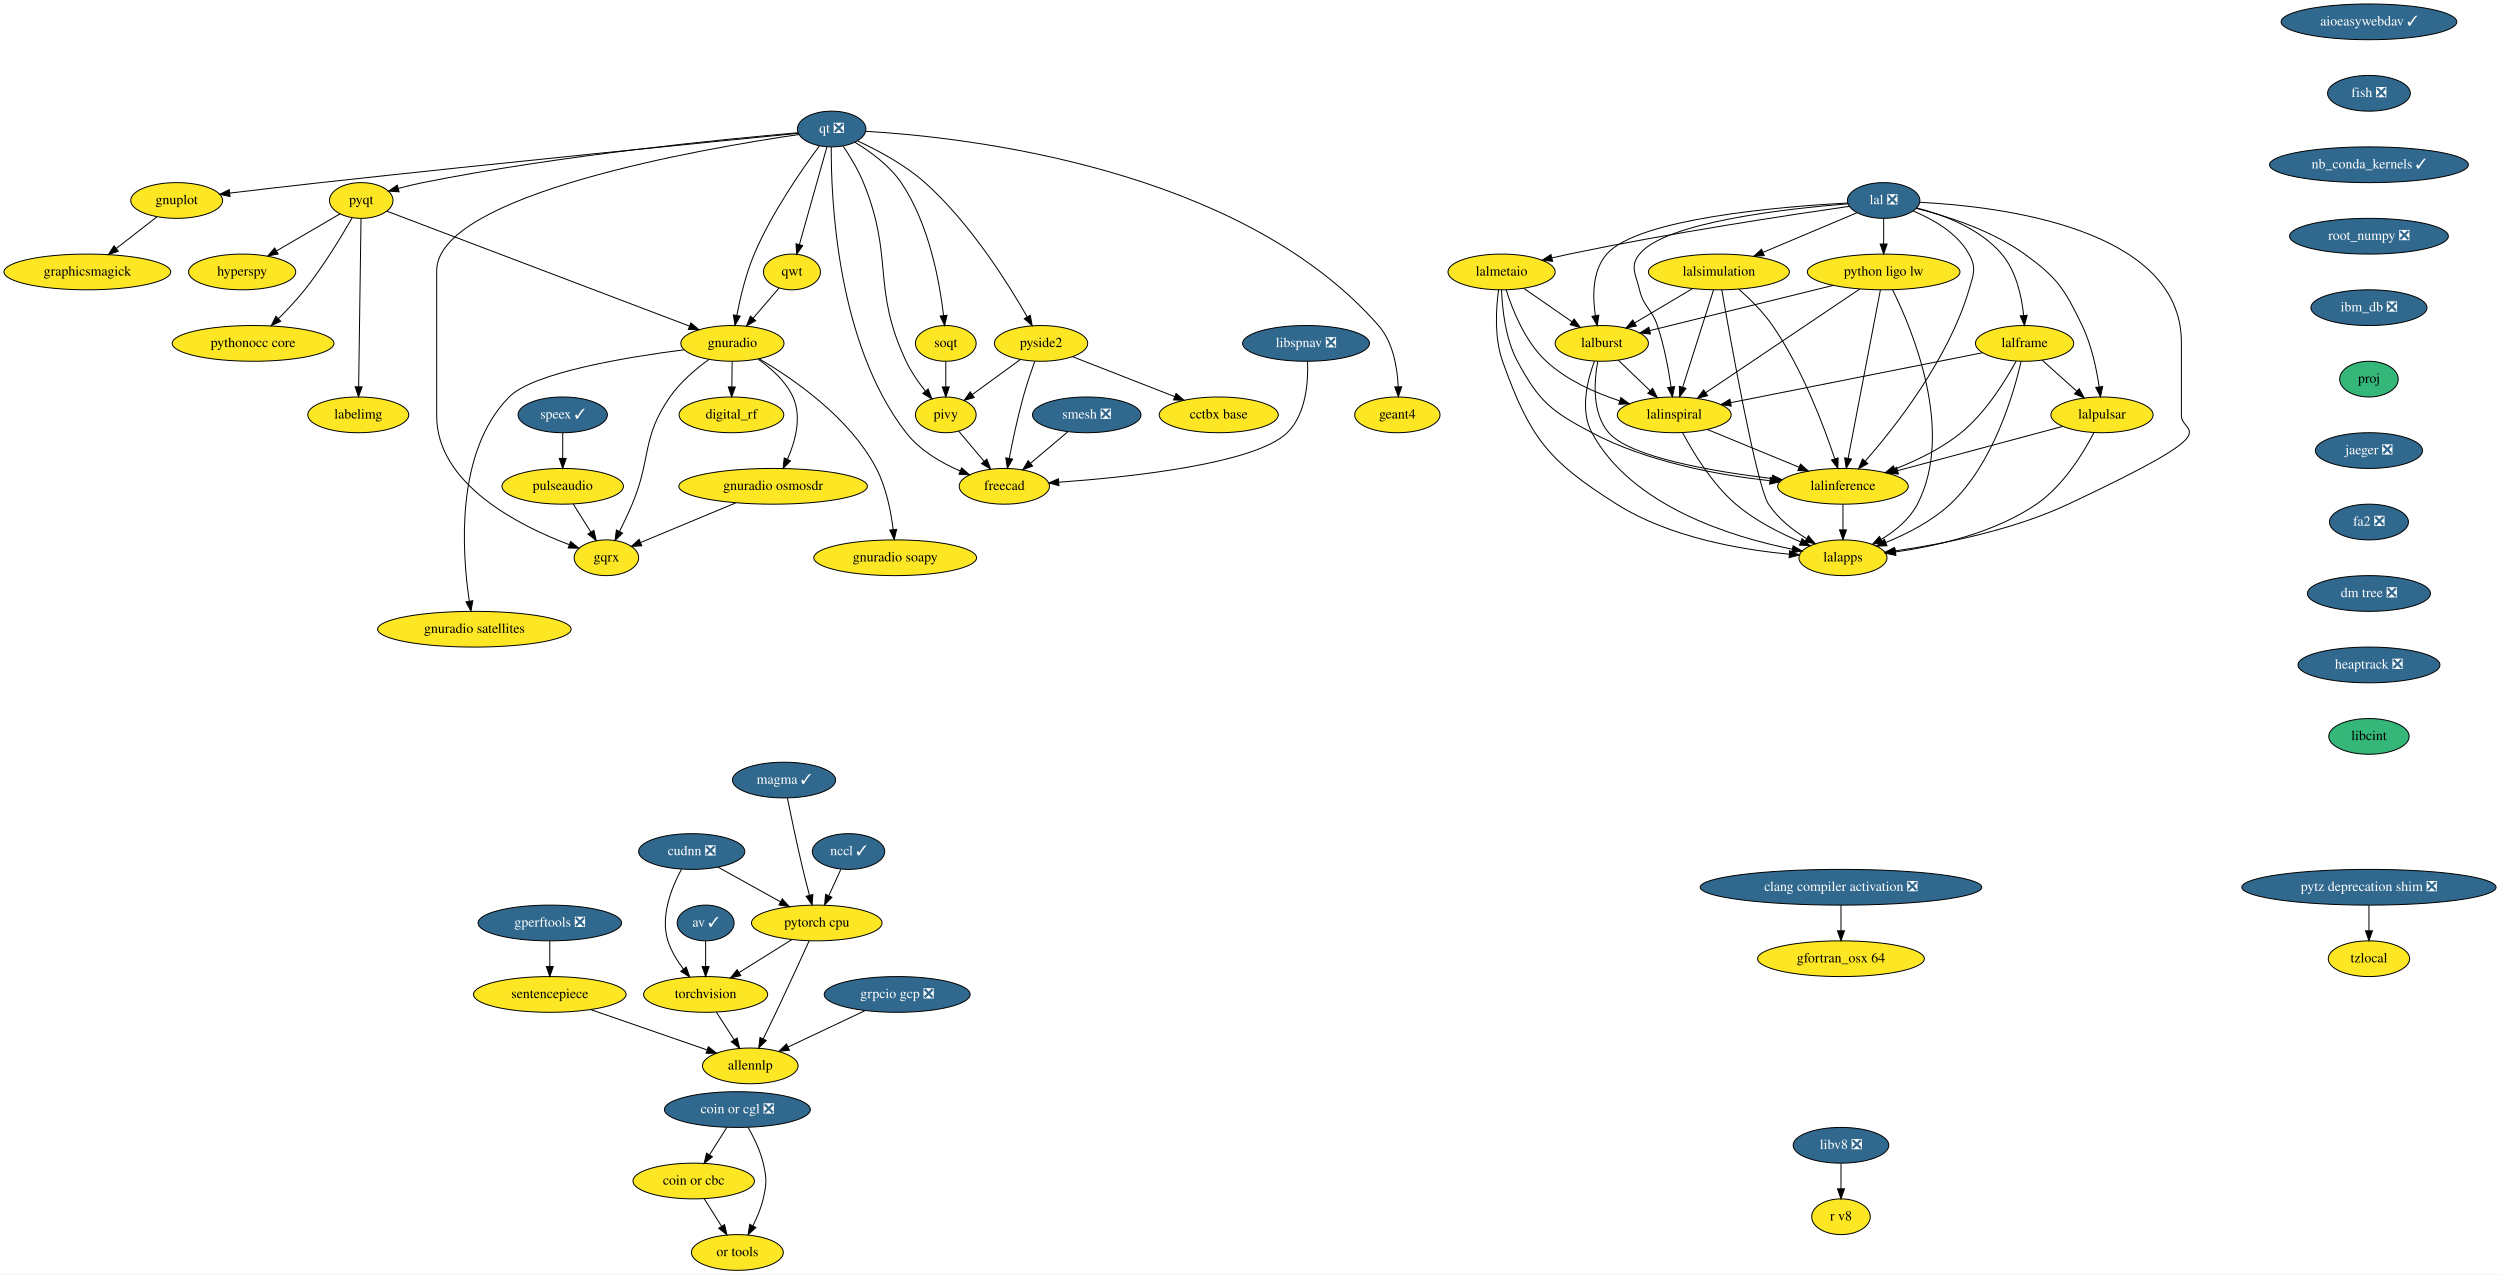
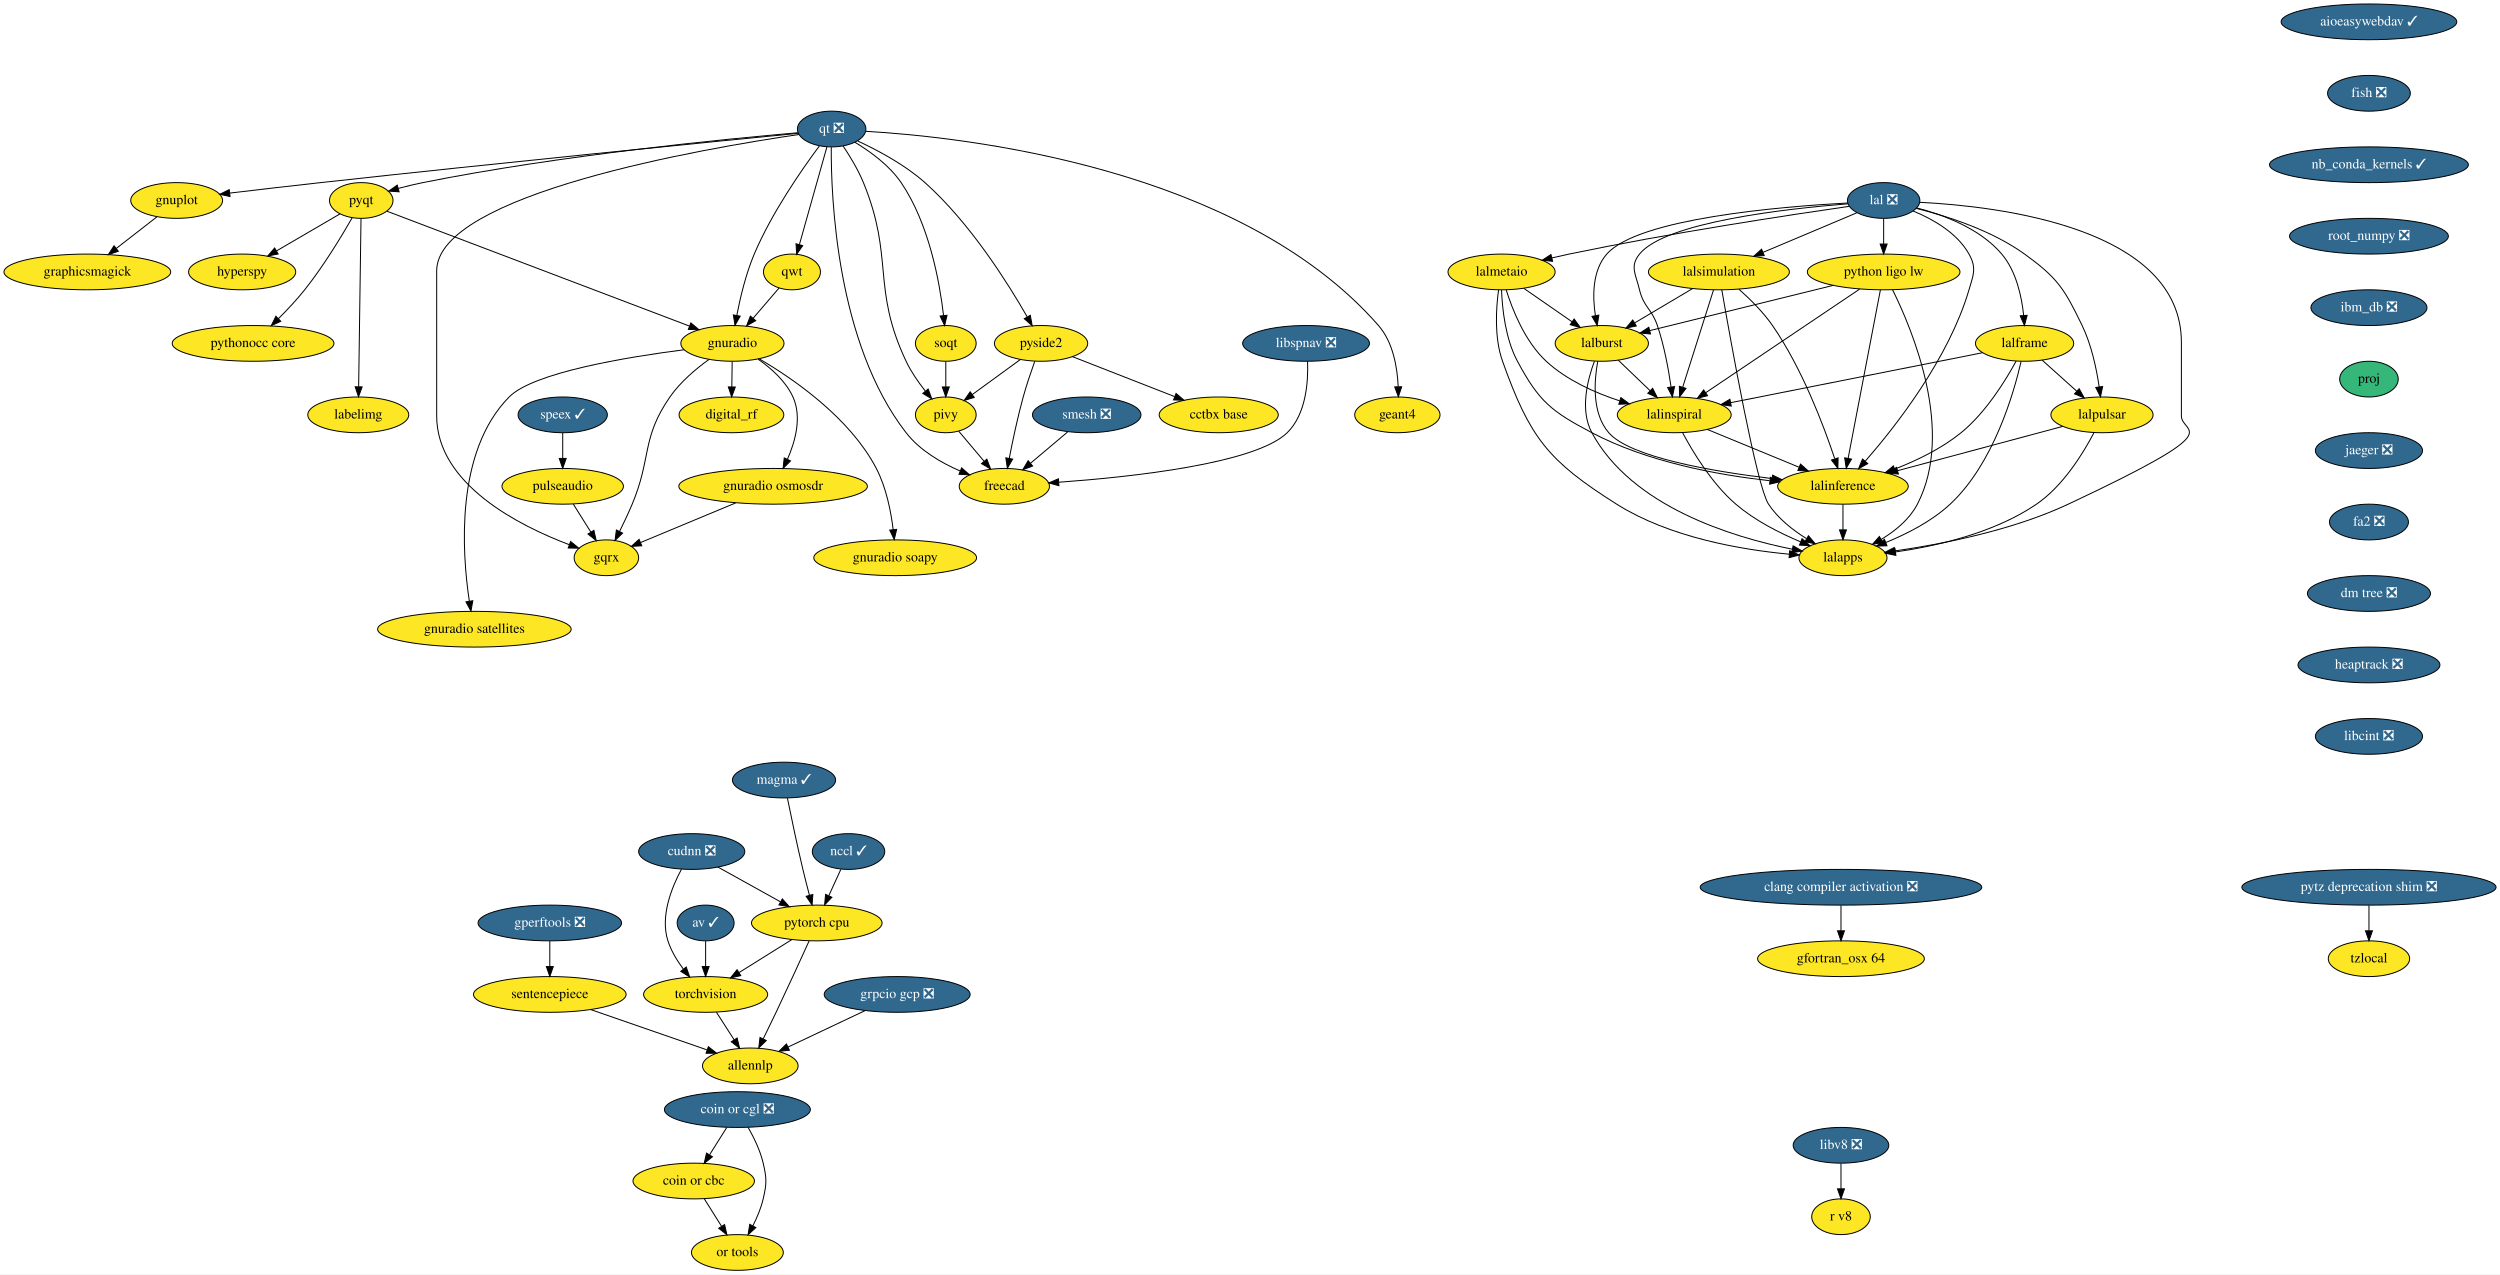
<svg xmlns="http://www.w3.org/2000/svg" xmlns:xlink="http://www.w3.org/1999/xlink" width="2519pt" height="1284pt" viewBox="0.00 0.00 2519.04 1284.00">
  <g id="graph0" class="graph" transform="scale(1 1) rotate(0) translate(4 1280)">
    <polygon fill="white" stroke="transparent" points="-4,4 -4,-1280 2515.04,-1280 2515.04,4 -4,4" />
    <g id="node1" class="node">
      <g id="a_node1">
        <a xlink:href="https://github.com/conda-forge/aioeasywebdav-feedstock/pull/10" xlink:title="aioeasywebdav ✓">
          <ellipse fill="#31688e" stroke="black" cx="2383" cy="-1258" rx="88.5" ry="18" />
          <text text-anchor="middle" x="2383" y="-1254.3" font-family="Times,serif" font-size="14.00" fill="white">aioeasywebdav ✓</text>
        </a>
      </g>
    </g>
    <g id="node2" class="node">
      <g id="a_node2">
        <a xlink:href="https://github.com/conda-forge/fish-feedstock/pull/29" xlink:title="fish ❎">
          <ellipse fill="#31688e" stroke="black" cx="2383" cy="-1186" rx="41.69" ry="18" />
          <text text-anchor="middle" x="2383" y="-1182.3" font-family="Times,serif" font-size="14.00" fill="white">fish ❎</text>
        </a>
      </g>
    </g>
    <g id="node6" class="node">
      <g id="a_node6">
        <a xlink:href="https://github.com/conda-forge/nb_conda_kernels-feedstock/pull/45" xlink:title="nb_conda_kernels ✓">
          <ellipse fill="#31688e" stroke="black" cx="2383" cy="-1114" rx="100.18" ry="18" />
          <text text-anchor="middle" x="2383" y="-1110.3" font-family="Times,serif" font-size="14.00" fill="white">nb_conda_kernels ✓</text>
        </a>
      </g>
    </g>
    <g id="node3" class="node">
      <g id="a_node3">
        <a xlink:href="https://github.com/conda-forge/av-feedstock/pull/41" xlink:title="av ✓">
          <ellipse fill="#31688e" stroke="black" cx="707" cy="-350" rx="28.7" ry="18" />
          <text text-anchor="middle" x="707" y="-346.3" font-family="Times,serif" font-size="14.00" fill="white">av ✓</text>
        </a>
      </g>
    </g>
    <g id="node4" class="node">
      <g id="a_node4">
        <a xlink:href="https://github.com/conda-forge/torchvision-feedstock" xlink:title="torchvision">
          <ellipse fill="#fde725" stroke="black" cx="707" cy="-278" rx="62.5" ry="18" />
          <text text-anchor="middle" x="707" y="-274.3" font-family="Times,serif" font-size="14.00">torchvision</text>
        </a>
      </g>
    </g>
    <g id="edge2" class="edge">
      <path fill="none" stroke="black" d="M707,-331.7C707,-323.98 707,-314.71 707,-306.11" />
      <polygon fill="black" stroke="black" points="710.5,-306.1 707,-296.1 703.5,-306.1 710.5,-306.1" />
    </g>
    <g id="node5" class="node">
      <g id="a_node5">
        <a xlink:href="https://github.com/conda-forge/allennlp-feedstock" xlink:title="allennlp">
          <ellipse fill="#fde725" stroke="black" cx="752" cy="-206" rx="48.19" ry="18" />
          <text text-anchor="middle" x="752" y="-202.3" font-family="Times,serif" font-size="14.00">allennlp</text>
        </a>
      </g>
    </g>
    <g id="edge3" class="edge">
      <path fill="none" stroke="black" d="M717.89,-260.05C723.25,-251.71 729.83,-241.49 735.77,-232.25" />
      <polygon fill="black" stroke="black" points="738.74,-234.09 741.21,-223.79 732.86,-230.31 738.74,-234.09" />
    </g>
    <g id="node10" class="node">
      <g id="a_node10">
        <a xlink:href="https://github.com/conda-forge/root_numpy-feedstock/pull/29" xlink:title="root_numpy ❎">
          <ellipse fill="#31688e" stroke="black" cx="2383" cy="-1042" rx="80" ry="18" />
          <text text-anchor="middle" x="2383" y="-1038.3" font-family="Times,serif" font-size="14.00" fill="white">root_numpy ❎</text>
        </a>
      </g>
    </g>
    <g id="node7" class="node">
      <g id="a_node7">
        <a xlink:href="https://github.com/conda-forge/gnuplot-feedstock" xlink:title="gnuplot">
          <ellipse fill="#fde725" stroke="black" cx="174" cy="-1078" rx="46.29" ry="18" />
          <text text-anchor="middle" x="174" y="-1074.3" font-family="Times,serif" font-size="14.00">gnuplot</text>
        </a>
      </g>
    </g>
    <g id="node8" class="node">
      <g id="a_node8">
        <a xlink:href="https://github.com/conda-forge/graphicsmagick-feedstock" xlink:title="graphicsmagick">
          <ellipse fill="#fde725" stroke="black" cx="84" cy="-1006" rx="84" ry="18" />
          <text text-anchor="middle" x="84" y="-1002.3" font-family="Times,serif" font-size="14.00">graphicsmagick</text>
        </a>
      </g>
    </g>
    <g id="edge5" class="edge">
      <path fill="none" stroke="black" d="M154.03,-1061.46C142.02,-1052.13 126.52,-1040.07 113.16,-1029.68" />
      <polygon fill="black" stroke="black" points="115.21,-1026.84 105.17,-1023.47 110.92,-1032.37 115.21,-1026.84" />
    </g>
    <g id="node9" class="node">
      <g id="a_node9">
        <a xlink:href="https://github.com/conda-forge/hyperspy-feedstock" xlink:title="hyperspy">
          <ellipse fill="#fde725" stroke="black" cx="240" cy="-1006" rx="54" ry="18" />
          <text text-anchor="middle" x="240" y="-1002.3" font-family="Times,serif" font-size="14.00">hyperspy</text>
        </a>
      </g>
    </g>
    <g id="node44" class="node">
      <g id="a_node44">
        <a xlink:href="https://github.com/conda-forge/ibm_db-feedstock/pull/33" xlink:title="ibm_db ❎">
          <ellipse fill="#31688e" stroke="black" cx="2383" cy="-970" rx="58.5" ry="18" />
          <text text-anchor="middle" x="2383" y="-966.3" font-family="Times,serif" font-size="14.00" fill="white">ibm_db ❎</text>
        </a>
      </g>
    </g>
    <g id="node11" class="node">
      <g id="a_node11">
        <a xlink:href="https://github.com/conda-forge/pyqt-feedstock" xlink:title="pyqt">
          <ellipse fill="#fde725" stroke="black" cx="360" cy="-1078" rx="32" ry="18" />
          <text text-anchor="middle" x="360" y="-1074.3" font-family="Times,serif" font-size="14.00">pyqt</text>
        </a>
      </g>
    </g>
    <g id="edge7" class="edge">
      <path fill="none" stroke="black" d="M338.55,-1064.49C320.81,-1054.14 295.29,-1039.25 274.66,-1027.22" />
      <polygon fill="black" stroke="black" points="276.26,-1024.1 265.86,-1022.09 272.73,-1030.15 276.26,-1024.1" />
    </g>
    <g id="node12" class="node">
      <g id="a_node12">
        <a xlink:href="https://github.com/conda-forge/gnuradio-feedstock" xlink:title="gnuradio">
          <ellipse fill="#fde725" stroke="black" cx="734" cy="-934" rx="52" ry="18" />
          <text text-anchor="middle" x="734" y="-930.3" font-family="Times,serif" font-size="14.00">gnuradio</text>
        </a>
      </g>
    </g>
    <g id="edge8" class="edge">
      <path fill="none" stroke="black" d="M385.71,-1067.24C448.85,-1043.26 612.14,-981.27 690.62,-951.47" />
      <polygon fill="black" stroke="black" points="692.11,-954.65 700.22,-947.83 689.62,-948.1 692.11,-954.65" />
    </g>
    <g id="node13" class="node">
      <g id="a_node13">
        <a xlink:href="https://github.com/conda-forge/pythonocc-core-feedstock" xlink:title="pythonocc core">
          <ellipse fill="#fde725" stroke="black" cx="251" cy="-934" rx="81.49" ry="18" />
          <text text-anchor="middle" x="251" y="-930.3" font-family="Times,serif" font-size="14.00">pythonocc core</text>
        </a>
      </g>
    </g>
    <g id="edge9" class="edge">
      <path fill="none" stroke="black" d="M350.86,-1060.57C340.31,-1042.17 321.98,-1011.82 303,-988 294.97,-977.92 285.28,-967.63 276.45,-958.83" />
      <polygon fill="black" stroke="black" points="278.88,-956.31 269.29,-951.82 273.99,-961.32 278.88,-956.31" />
    </g>
    <g id="node14" class="node">
      <g id="a_node14">
        <a xlink:href="https://github.com/conda-forge/labelimg-feedstock" xlink:title="labelimg">
          <ellipse fill="#fde725" stroke="black" cx="357" cy="-862" rx="50.89" ry="18" />
          <text text-anchor="middle" x="357" y="-858.3" font-family="Times,serif" font-size="14.00">labelimg</text>
        </a>
      </g>
    </g>
    <g id="edge10" class="edge">
      <path fill="none" stroke="black" d="M359.76,-1059.85C359.24,-1022.83 358.01,-935.18 357.38,-890.39" />
      <polygon fill="black" stroke="black" points="360.88,-890.18 357.24,-880.23 353.88,-890.28 360.88,-890.18" />
    </g>
    <g id="node15" class="node">
      <g id="a_node15">
        <a xlink:href="https://github.com/conda-forge/gqrx-feedstock" xlink:title="gqrx">
          <ellipse fill="#fde725" stroke="black" cx="607" cy="-718" rx="32.5" ry="18" />
          <text text-anchor="middle" x="607" y="-714.3" font-family="Times,serif" font-size="14.00">gqrx</text>
        </a>
      </g>
    </g>
    <g id="edge11" class="edge">
      <path fill="none" stroke="black" d="M710.3,-917.79C697.15,-908.3 681.4,-895.05 671,-880 642.06,-838.14 652.68,-818.92 633,-772 629.2,-762.94 624.6,-753.22 620.33,-744.62" />
      <polygon fill="black" stroke="black" points="623.34,-742.83 615.71,-735.48 617.09,-745.98 623.34,-742.83" />
    </g>
    <g id="node16" class="node">
      <g id="a_node16">
        <a xlink:href="https://github.com/conda-forge/digital_rf-feedstock" xlink:title="digital_rf">
          <ellipse fill="#fde725" stroke="black" cx="733" cy="-862" rx="52.79" ry="18" />
          <text text-anchor="middle" x="733" y="-858.3" font-family="Times,serif" font-size="14.00">digital_rf</text>
        </a>
      </g>
    </g>
    <g id="edge12" class="edge">
      <path fill="none" stroke="black" d="M733.75,-915.7C733.64,-907.98 733.51,-898.71 733.39,-890.11" />
      <polygon fill="black" stroke="black" points="736.89,-890.05 733.24,-880.1 729.89,-890.15 736.89,-890.05" />
    </g>
    <g id="node17" class="node">
      <g id="a_node17">
        <a xlink:href="https://github.com/conda-forge/gnuradio-osmosdr-feedstock" xlink:title="gnuradio osmosdr">
          <ellipse fill="#fde725" stroke="black" cx="775" cy="-790" rx="95" ry="18" />
          <text text-anchor="middle" x="775" y="-786.3" font-family="Times,serif" font-size="14.00">gnuradio osmosdr</text>
        </a>
      </g>
    </g>
    <g id="edge13" class="edge">
      <path fill="none" stroke="black" d="M759.86,-918.1C773.01,-908.97 787.73,-895.96 795,-880 804.13,-859.97 797.45,-835.45 789.43,-817.22" />
      <polygon fill="black" stroke="black" points="792.53,-815.58 785.07,-808.07 786.21,-818.6 792.53,-815.58" />
    </g>
    <g id="node18" class="node">
      <g id="a_node18">
        <a xlink:href="https://github.com/conda-forge/gnuradio-soapy-feedstock" xlink:title="gnuradio soapy">
          <ellipse fill="#fde725" stroke="black" cx="898" cy="-718" rx="82" ry="18" />
          <text text-anchor="middle" x="898" y="-714.3" font-family="Times,serif" font-size="14.00">gnuradio soapy</text>
        </a>
      </g>
    </g>
    <g id="edge14" class="edge">
      <path fill="none" stroke="black" d="M760.88,-918.53C794.91,-898.61 852.3,-859.3 879,-808 889,-788.79 893.74,-764.63 895.98,-746.33" />
      <polygon fill="black" stroke="black" points="899.47,-746.63 897.04,-736.32 892.51,-745.89 899.47,-746.63" />
    </g>
    <g id="node19" class="node">
      <g id="a_node19">
        <a xlink:href="https://github.com/conda-forge/gnuradio-satellites-feedstock" xlink:title="gnuradio satellites">
          <ellipse fill="#fde725" stroke="black" cx="474" cy="-646" rx="97.5" ry="18" />
          <text text-anchor="middle" x="474" y="-642.3" font-family="Times,serif" font-size="14.00">gnuradio satellites</text>
        </a>
      </g>
    </g>
    <g id="edge15" class="edge">
      <path fill="none" stroke="black" d="M685.31,-927.59C626.75,-920.09 533.28,-904.59 509,-880 454.36,-824.66 461.57,-723.01 468.9,-674.35" />
      <polygon fill="black" stroke="black" points="472.39,-674.7 470.54,-664.27 465.49,-673.58 472.39,-674.7" />
    </g>
    <g id="edge83" class="edge">
      <path fill="none" stroke="black" d="M737.3,-773.29C708.57,-761.32 669.33,-744.97 641.44,-733.35" />
      <polygon fill="black" stroke="black" points="642.66,-730.07 632.08,-729.45 639.96,-736.53 642.66,-730.07" />
    </g>
    <g id="node20" class="node">
      <g id="a_node20">
        <a xlink:href="https://github.com/conda-forge/qt-feedstock/pull/184" xlink:title="qt ❎">
          <ellipse fill="#31688e" stroke="black" cx="834" cy="-1150" rx="34.5" ry="18" />
          <text text-anchor="middle" x="834" y="-1146.3" font-family="Times,serif" font-size="14.00" fill="white">qt ❎</text>
        </a>
      </g>
    </g>
    <g id="edge16" class="edge">
      <path fill="none" stroke="black" d="M800.24,-1145.69C717.93,-1137.59 500.36,-1115.96 319,-1096 288.73,-1092.67 254.93,-1088.72 227.59,-1085.47" />
      <polygon fill="black" stroke="black" points="227.79,-1081.97 217.44,-1084.26 226.96,-1088.92 227.79,-1081.97" />
    </g>
    <g id="edge17" class="edge">
      <path fill="none" stroke="black" d="M800.09,-1146.25C729.33,-1140.17 560.95,-1123.84 422,-1096 414,-1094.4 405.51,-1092.32 397.46,-1090.18" />
      <polygon fill="black" stroke="black" points="398.15,-1086.74 387.58,-1087.45 396.29,-1093.48 398.15,-1086.74" />
    </g>
    <g id="edge18" class="edge">
      <path fill="none" stroke="black" d="M821.63,-1132.94C804.52,-1109.99 773.74,-1065.94 756,-1024 747.55,-1004.03 741.86,-980.1 738.39,-962.09" />
      <polygon fill="black" stroke="black" points="741.83,-961.45 736.6,-952.24 734.95,-962.71 741.83,-961.45" />
    </g>
    <g id="edge25" class="edge">
      <path fill="none" stroke="black" d="M801.09,-1144.5C705.74,-1130.57 436,-1084.31 436,-1007 436,-1007 436,-1007 436,-861 436,-792.08 519.22,-750.21 569.55,-731.19" />
      <polygon fill="black" stroke="black" points="570.95,-734.41 579.15,-727.69 568.55,-727.83 570.95,-734.41" />
    </g>
    <g id="node21" class="node">
      <g id="a_node21">
        <a xlink:href="https://github.com/conda-forge/qwt-feedstock" xlink:title="qwt">
          <ellipse fill="#fde725" stroke="black" cx="794" cy="-1006" rx="28.7" ry="18" />
          <text text-anchor="middle" x="794" y="-1002.3" font-family="Times,serif" font-size="14.00">qwt</text>
        </a>
      </g>
    </g>
    <g id="edge19" class="edge">
      <path fill="none" stroke="black" d="M829.25,-1132.15C822.4,-1107.81 809.65,-1062.57 801.51,-1033.67" />
      <polygon fill="black" stroke="black" points="804.82,-1032.5 798.74,-1023.82 798.08,-1034.4 804.82,-1032.5" />
    </g>
    <g id="node22" class="node">
      <g id="a_node22">
        <a xlink:href="https://github.com/conda-forge/pivy-feedstock" xlink:title="pivy">
          <ellipse fill="#fde725" stroke="black" cx="949" cy="-862" rx="30.59" ry="18" />
          <text text-anchor="middle" x="949" y="-858.3" font-family="Times,serif" font-size="14.00">pivy</text>
        </a>
      </g>
    </g>
    <g id="edge20" class="edge">
      <path fill="none" stroke="black" d="M845.46,-1132.98C852.28,-1122.81 860.62,-1109.13 866,-1096 897.18,-1019.89 873.93,-990.4 909,-916 913.99,-905.41 921.32,-894.88 928.34,-886.03" />
      <polygon fill="black" stroke="black" points="931.21,-888.05 934.89,-878.12 925.82,-883.59 931.21,-888.05" />
    </g>
    <g id="node23" class="node">
      <g id="a_node23">
        <a xlink:href="https://github.com/conda-forge/pyside2-feedstock" xlink:title="pyside2">
          <ellipse fill="#fde725" stroke="black" cx="1045" cy="-934" rx="47" ry="18" />
          <text text-anchor="middle" x="1045" y="-930.3" font-family="Times,serif" font-size="14.00">pyside2</text>
        </a>
      </g>
    </g>
    <g id="edge21" class="edge">
      <path fill="none" stroke="black" d="M860.25,-1137.94C880.26,-1128.68 907.72,-1114.07 928,-1096 973.27,-1055.66 1011.46,-994.96 1031,-960.78" />
      <polygon fill="black" stroke="black" points="1034.15,-962.31 1036.01,-951.88 1028.05,-958.88 1034.15,-962.31" />
    </g>
    <g id="node24" class="node">
      <g id="a_node24">
        <a xlink:href="https://github.com/conda-forge/soqt-feedstock" xlink:title="soqt">
          <ellipse fill="#fde725" stroke="black" cx="949" cy="-934" rx="30.59" ry="18" />
          <text text-anchor="middle" x="949" y="-930.3" font-family="Times,serif" font-size="14.00">soqt</text>
        </a>
      </g>
    </g>
    <g id="edge22" class="edge">
      <path fill="none" stroke="black" d="M857.36,-1136.68C872.75,-1127.43 892.16,-1113.39 904,-1096 932.15,-1054.65 942.79,-996 946.74,-962.09" />
      <polygon fill="black" stroke="black" points="950.24,-962.32 947.8,-952 943.28,-961.58 950.24,-962.32" />
    </g>
    <g id="node25" class="node">
      <g id="a_node25">
        <a xlink:href="https://github.com/conda-forge/freecad-feedstock" xlink:title="freecad">
          <ellipse fill="#fde725" stroke="black" cx="1008" cy="-790" rx="45.5" ry="18" />
          <text text-anchor="middle" x="1008" y="-786.3" font-family="Times,serif" font-size="14.00">freecad</text>
        </a>
      </g>
    </g>
    <g id="edge23" class="edge">
      <path fill="none" stroke="black" d="M833.59,-1131.76C833.29,-1081.74 838.77,-934.45 909,-844 922.77,-826.27 944.18,-813.76 963.58,-805.37" />
      <polygon fill="black" stroke="black" points="964.95,-808.59 972.89,-801.58 962.31,-802.11 964.95,-808.59" />
    </g>
    <g id="node26" class="node">
      <g id="a_node26">
        <a xlink:href="https://github.com/conda-forge/geant4-feedstock" xlink:title="geant4">
          <ellipse fill="#fde725" stroke="black" cx="1404" cy="-862" rx="43" ry="18" />
          <text text-anchor="middle" x="1404" y="-858.3" font-family="Times,serif" font-size="14.00">geant4</text>
        </a>
      </g>
    </g>
    <g id="edge24" class="edge">
      <path fill="none" stroke="black" d="M868.41,-1147.7C965.74,-1142.05 1245.01,-1111.97 1385,-952 1399.75,-935.15 1403.99,-909.67 1404.84,-890.29" />
      <polygon fill="black" stroke="black" points="1408.34,-890.3 1405,-880.24 1401.34,-890.18 1408.34,-890.3" />
    </g>
    <g id="edge26" class="edge">
      <path fill="none" stroke="black" d="M780.98,-989.81C773.37,-980.93 763.57,-969.5 754.9,-959.39" />
      <polygon fill="black" stroke="black" points="757.42,-956.94 748.25,-951.63 752.1,-961.5 757.42,-956.94" />
    </g>
    <g id="edge27" class="edge">
      <path fill="none" stroke="black" d="M962.09,-845.46C969.59,-836.57 979.17,-825.21 987.63,-815.16" />
      <polygon fill="black" stroke="black" points="990.35,-817.37 994.12,-807.47 985,-812.86 990.35,-817.37" />
    </g>
    <g id="edge28" class="edge">
      <path fill="none" stroke="black" d="M1024.17,-917.81C1009.93,-907.43 990.94,-893.58 975.61,-882.4" />
      <polygon fill="black" stroke="black" points="977.66,-879.57 967.52,-876.5 973.54,-885.22 977.66,-879.57" />
    </g>
    <g id="edge29" class="edge">
      <path fill="none" stroke="black" d="M1038.65,-915.97C1034.95,-905.66 1030.36,-892.18 1027,-880 1021.37,-859.57 1016.42,-836.11 1012.99,-818.4" />
      <polygon fill="black" stroke="black" points="1016.36,-817.38 1011.05,-808.21 1009.48,-818.68 1016.36,-817.38" />
    </g>
    <g id="node27" class="node">
      <g id="a_node27">
        <a xlink:href="https://github.com/conda-forge/cctbx-base-feedstock" xlink:title="cctbx base">
          <ellipse fill="#fde725" stroke="black" cx="1224" cy="-862" rx="60" ry="18" />
          <text text-anchor="middle" x="1224" y="-858.3" font-family="Times,serif" font-size="14.00">cctbx base</text>
        </a>
      </g>
    </g>
    <g id="edge30" class="edge">
      <path fill="none" stroke="black" d="M1076.59,-920.65C1105.15,-909.48 1147.5,-892.92 1179.49,-880.41" />
      <polygon fill="black" stroke="black" points="1181.02,-883.57 1189.05,-876.67 1178.47,-877.05 1181.02,-883.57" />
    </g>
    <g id="edge31" class="edge">
      <path fill="none" stroke="black" d="M949,-915.7C949,-907.98 949,-898.71 949,-890.11" />
      <polygon fill="black" stroke="black" points="952.5,-890.1 949,-880.1 945.5,-890.1 952.5,-890.1" />
    </g>
    <g id="node28" class="node">
      <g id="a_node28">
        <a xlink:href="https://github.com/conda-forge/speex-feedstock/pull/9" xlink:title="speex ✓">
          <ellipse fill="#31688e" stroke="black" cx="563" cy="-862" rx="45" ry="18" />
          <text text-anchor="middle" x="563" y="-858.3" font-family="Times,serif" font-size="14.00" fill="white">speex ✓</text>
        </a>
      </g>
    </g>
    <g id="node29" class="node">
      <g id="a_node29">
        <a xlink:href="https://github.com/conda-forge/pulseaudio-feedstock" xlink:title="pulseaudio">
          <ellipse fill="#fde725" stroke="black" cx="563" cy="-790" rx="61.19" ry="18" />
          <text text-anchor="middle" x="563" y="-786.3" font-family="Times,serif" font-size="14.00">pulseaudio</text>
        </a>
      </g>
    </g>
    <g id="edge32" class="edge">
      <path fill="none" stroke="black" d="M563,-843.7C563,-835.98 563,-826.71 563,-818.11" />
      <polygon fill="black" stroke="black" points="566.5,-818.1 563,-808.1 559.5,-818.1 566.5,-818.1" />
    </g>
    <g id="edge33" class="edge">
      <path fill="none" stroke="black" d="M573.65,-772.05C578.97,-763.59 585.51,-753.19 591.38,-743.84" />
      <polygon fill="black" stroke="black" points="594.39,-745.64 596.75,-735.31 588.46,-741.91 594.39,-745.64" />
    </g>
    <g id="node30" class="node">
      <g id="a_node30">
        <a xlink:href="https://github.com/conda-forge/tzlocal-feedstock" xlink:title="tzlocal">
          <ellipse fill="#fde725" stroke="black" cx="2383" cy="-314" rx="41" ry="18" />
          <text text-anchor="middle" x="2383" y="-310.3" font-family="Times,serif" font-size="14.00">tzlocal</text>
        </a>
      </g>
    </g>
    <g id="node31" class="node">
      <g id="a_node31">
        <a xlink:href="https://github.com/conda-forge/smesh-feedstock/pull/48" xlink:title="smesh ❎">
          <ellipse fill="#31688e" stroke="black" cx="1091" cy="-862" rx="54.69" ry="18" />
          <text text-anchor="middle" x="1091" y="-858.3" font-family="Times,serif" font-size="14.00" fill="white">smesh ❎</text>
        </a>
      </g>
    </g>
    <g id="edge34" class="edge">
      <path fill="none" stroke="black" d="M1071.75,-844.76C1060.59,-835.36 1046.39,-823.38 1034.22,-813.12" />
      <polygon fill="black" stroke="black" points="1036.48,-810.44 1026.58,-806.67 1031.96,-815.79 1036.48,-810.44" />
    </g>
    <g id="node32" class="node">
      <g id="a_node32">
        <a xlink:href="https://github.com/conda-forge/gperftools-feedstock/pull/11" xlink:title="gperftools ❎">
          <ellipse fill="#31688e" stroke="black" cx="550" cy="-350" rx="72.29" ry="18" />
          <text text-anchor="middle" x="550" y="-346.3" font-family="Times,serif" font-size="14.00" fill="white">gperftools ❎</text>
        </a>
      </g>
    </g>
    <g id="node33" class="node">
      <g id="a_node33">
        <a xlink:href="https://github.com/conda-forge/sentencepiece-feedstock" xlink:title="sentencepiece">
          <ellipse fill="#fde725" stroke="black" cx="550" cy="-278" rx="76.89" ry="18" />
          <text text-anchor="middle" x="550" y="-274.3" font-family="Times,serif" font-size="14.00">sentencepiece</text>
        </a>
      </g>
    </g>
    <g id="edge35" class="edge">
      <path fill="none" stroke="black" d="M550,-331.7C550,-323.98 550,-314.71 550,-306.11" />
      <polygon fill="black" stroke="black" points="553.5,-306.1 550,-296.1 546.5,-306.1 553.5,-306.1" />
    </g>
    <g id="edge36" class="edge">
      <path fill="none" stroke="black" d="M591.37,-262.67C625.4,-250.87 673.52,-234.2 708.21,-222.18" />
      <polygon fill="black" stroke="black" points="709.76,-225.34 718.06,-218.76 707.46,-218.73 709.76,-225.34" />
    </g>
    <g id="node34" class="node">
      <g id="a_node34">
        <a xlink:href="https://github.com/conda-forge/lal-feedstock/pull/67" xlink:title="lal ❎">
          <ellipse fill="#31688e" stroke="black" cx="1894" cy="-1078" rx="36.5" ry="18" />
          <text text-anchor="middle" x="1894" y="-1074.3" font-family="Times,serif" font-size="14.00" fill="white">lal ❎</text>
        </a>
      </g>
    </g>
    <g id="node35" class="node">
      <g id="a_node35">
        <a xlink:href="https://github.com/conda-forge/lalframe-feedstock" xlink:title="lalframe">
          <ellipse fill="#fde725" stroke="black" cx="2036" cy="-934" rx="49.5" ry="18" />
          <text text-anchor="middle" x="2036" y="-930.3" font-family="Times,serif" font-size="14.00">lalframe</text>
        </a>
      </g>
    </g>
    <g id="edge37" class="edge">
      <path fill="none" stroke="black" d="M1927.31,-1070.51C1954.24,-1063.55 1991.16,-1049.81 2013,-1024 2027.61,-1006.73 2033.1,-981.3 2035.08,-962.04" />
      <polygon fill="black" stroke="black" points="2038.57,-962.31 2035.86,-952.06 2031.59,-961.76 2038.57,-962.31" />
    </g>
    <g id="node36" class="node">
      <g id="a_node36">
        <a xlink:href="https://github.com/conda-forge/lalmetaio-feedstock" xlink:title="lalmetaio">
          <ellipse fill="#fde725" stroke="black" cx="1509" cy="-1006" rx="54" ry="18" />
          <text text-anchor="middle" x="1509" y="-1002.3" font-family="Times,serif" font-size="14.00">lalmetaio</text>
        </a>
      </g>
    </g>
    <g id="edge38" class="edge">
      <path fill="none" stroke="black" d="M1859.12,-1072.09C1800.56,-1063.65 1678.88,-1045.22 1577,-1024 1571.35,-1022.82 1565.46,-1021.5 1559.62,-1020.12" />
      <polygon fill="black" stroke="black" points="1560.41,-1016.72 1549.87,-1017.78 1558.77,-1023.52 1560.41,-1016.72" />
    </g>
    <g id="node37" class="node">
      <g id="a_node37">
        <a xlink:href="https://github.com/conda-forge/lalsimulation-feedstock" xlink:title="lalsimulation">
          <ellipse fill="#fde725" stroke="black" cx="1728" cy="-1006" rx="71" ry="18" />
          <text text-anchor="middle" x="1728" y="-1002.3" font-family="Times,serif" font-size="14.00">lalsimulation</text>
        </a>
      </g>
    </g>
    <g id="edge39" class="edge">
      <path fill="none" stroke="black" d="M1866.96,-1065.6C1841.43,-1054.83 1802.67,-1038.49 1772.57,-1025.79" />
      <polygon fill="black" stroke="black" points="1773.7,-1022.47 1763.13,-1021.81 1770.98,-1028.92 1773.7,-1022.47" />
    </g>
    <g id="node38" class="node">
      <g id="a_node38">
        <a xlink:href="https://github.com/conda-forge/python-ligo-lw-feedstock" xlink:title="python ligo lw">
          <ellipse fill="#fde725" stroke="black" cx="1894" cy="-1006" rx="76.89" ry="18" />
          <text text-anchor="middle" x="1894" y="-1002.3" font-family="Times,serif" font-size="14.00">python ligo lw</text>
        </a>
      </g>
    </g>
    <g id="edge40" class="edge">
      <path fill="none" stroke="black" d="M1894,-1059.7C1894,-1051.98 1894,-1042.71 1894,-1034.11" />
      <polygon fill="black" stroke="black" points="1897.5,-1034.1 1894,-1024.1 1890.5,-1034.1 1897.5,-1034.1" />
    </g>
    <g id="node39" class="node">
      <g id="a_node39">
        <a xlink:href="https://github.com/conda-forge/lalburst-feedstock" xlink:title="lalburst">
          <ellipse fill="#fde725" stroke="black" cx="1610" cy="-934" rx="47" ry="18" />
          <text text-anchor="middle" x="1610" y="-930.3" font-family="Times,serif" font-size="14.00">lalburst</text>
        </a>
      </g>
    </g>
    <g id="edge41" class="edge">
      <path fill="none" stroke="black" d="M1857.85,-1075.48C1789.75,-1071.8 1646.44,-1059.87 1615,-1024 1600.39,-1007.33 1600.56,-981.44 1603.55,-961.88" />
      <polygon fill="black" stroke="black" points="1607,-962.5 1605.37,-952.04 1600.11,-961.24 1607,-962.5" />
    </g>
    <g id="node40" class="node">
      <g id="a_node40">
        <a xlink:href="https://github.com/conda-forge/lalpulsar-feedstock" xlink:title="lalpulsar">
          <ellipse fill="#fde725" stroke="black" cx="2114" cy="-862" rx="51.5" ry="18" />
          <text text-anchor="middle" x="2114" y="-858.3" font-family="Times,serif" font-size="14.00">lalpulsar</text>
        </a>
      </g>
    </g>
    <g id="edge42" class="edge">
      <path fill="none" stroke="black" d="M1926.84,-1070.05C1957.26,-1062.44 2002.71,-1048.02 2036,-1024 2069.32,-999.96 2076.14,-989.01 2094,-952 2103.44,-932.45 2108.5,-908.31 2111.17,-890.11" />
      <polygon fill="black" stroke="black" points="2114.65,-890.53 2112.48,-880.16 2107.71,-889.62 2114.65,-890.53" />
    </g>
    <g id="node41" class="node">
      <g id="a_node41">
        <a xlink:href="https://github.com/conda-forge/lalinspiral-feedstock" xlink:title="lalinspiral">
          <ellipse fill="#fde725" stroke="black" cx="1683" cy="-862" rx="57.39" ry="18" />
          <text text-anchor="middle" x="1683" y="-858.3" font-family="Times,serif" font-size="14.00">lalinspiral</text>
        </a>
      </g>
    </g>
    <g id="edge43" class="edge">
      <path fill="none" stroke="black" d="M1858.09,-1074.65C1796.31,-1069.77 1674.01,-1056.21 1648,-1024 1637.95,-1011.55 1644.32,-1003.57 1648,-988 1652.11,-970.59 1660.27,-968.95 1666,-952 1672.84,-931.79 1677.2,-908.02 1679.79,-890.12" />
      <polygon fill="black" stroke="black" points="1683.28,-890.47 1681.15,-880.09 1676.34,-889.53 1683.28,-890.47" />
    </g>
    <g id="node42" class="node">
      <g id="a_node42">
        <a xlink:href="https://github.com/conda-forge/lalinference-feedstock" xlink:title="lalinference">
          <ellipse fill="#fde725" stroke="black" cx="1853" cy="-790" rx="65.79" ry="18" />
          <text text-anchor="middle" x="1853" y="-786.3" font-family="Times,serif" font-size="14.00">lalinference</text>
        </a>
      </g>
    </g>
    <g id="edge44" class="edge">
      <path fill="none" stroke="black" d="M1923.6,-1067.42C1943.43,-1059.28 1968.03,-1045.44 1980,-1024 1987.8,-1010.03 1984.52,-1003.35 1980,-988 1959.57,-918.61 1906.29,-850.61 1875.62,-815.52" />
      <polygon fill="black" stroke="black" points="1877.96,-812.89 1868.71,-807.73 1872.73,-817.53 1877.96,-812.89" />
    </g>
    <g id="node43" class="node">
      <g id="a_node43">
        <a xlink:href="https://github.com/conda-forge/lalapps-feedstock" xlink:title="lalapps">
          <ellipse fill="#fde725" stroke="black" cx="1853" cy="-718" rx="44.39" ry="18" />
          <text text-anchor="middle" x="1853" y="-714.3" font-family="Times,serif" font-size="14.00">lalapps</text>
        </a>
      </g>
    </g>
    <g id="edge45" class="edge">
      <path fill="none" stroke="black" d="M1930.49,-1076.15C2010.44,-1072.14 2194,-1050.39 2194,-935 2194,-935 2194,-935 2194,-861 2194,-841.81 2247.34,-850.57 2080,-772 2023.52,-745.48 1952.73,-731.68 1905.35,-724.9" />
      <polygon fill="black" stroke="black" points="1905.7,-721.41 1895.32,-723.52 1904.75,-728.35 1905.7,-721.41" />
    </g>
    <g id="edge46" class="edge">
      <path fill="none" stroke="black" d="M2053.7,-917.12C2064,-907.87 2077.16,-896.07 2088.55,-885.84" />
      <polygon fill="black" stroke="black" points="2091,-888.35 2096.1,-879.06 2086.32,-883.14 2091,-888.35" />
    </g>
    <g id="edge47" class="edge">
      <path fill="none" stroke="black" d="M1993.42,-924.56C1930.06,-911.99 1810.86,-888.35 1740.03,-874.31" />
      <polygon fill="black" stroke="black" points="1740.43,-870.82 1729.94,-872.31 1739.07,-877.69 1740.43,-870.82" />
    </g>
    <g id="edge48" class="edge">
      <path fill="none" stroke="black" d="M2027.49,-916.18C2016.85,-896.59 1996.94,-864.3 1972,-844 1952.44,-828.08 1927.35,-815.98 1905.25,-807.38" />
      <polygon fill="black" stroke="black" points="1906.25,-804.02 1895.66,-803.79 1903.8,-810.58 1906.25,-804.02" />
    </g>
    <g id="edge49" class="edge">
      <path fill="none" stroke="black" d="M2032.52,-915.91C2025.07,-883.46 2004.57,-812.54 1961,-772 1942.57,-754.85 1917.55,-742.1 1896.24,-733.41" />
      <polygon fill="black" stroke="black" points="1897.33,-730.08 1886.74,-729.7 1894.78,-736.6 1897.33,-730.08" />
    </g>
    <g id="edge50" class="edge">
      <path fill="none" stroke="black" d="M1531.42,-989.46C1545.73,-979.54 1564.47,-966.56 1580.05,-955.75" />
      <polygon fill="black" stroke="black" points="1582.12,-958.58 1588.34,-950.01 1578.13,-952.83 1582.12,-958.58" />
    </g>
    <g id="edge51" class="edge">
      <path fill="none" stroke="black" d="M1513.62,-988.03C1519.79,-968.29 1532.52,-935.86 1554,-916 1574.64,-896.92 1603.09,-884.24 1628.02,-876.09" />
      <polygon fill="black" stroke="black" points="1629.22,-879.38 1637.73,-873.08 1627.14,-872.7 1629.22,-879.38" />
    </g>
    <g id="edge52" class="edge">
      <path fill="none" stroke="black" d="M1508.99,-987.91C1509.66,-969.21 1512.77,-938.83 1525,-916 1546.82,-875.27 1559.14,-865.57 1600,-844 1655.81,-814.54 1726.65,-801.45 1779.16,-795.64" />
      <polygon fill="black" stroke="black" points="1779.83,-799.09 1789.41,-794.57 1779.1,-792.13 1779.83,-799.09" />
    </g>
    <g id="edge53" class="edge">
      <path fill="none" stroke="black" d="M1506,-988.03C1503.47,-969.68 1501.49,-939.87 1510,-916 1537.51,-838.85 1555.72,-815.69 1625,-772 1678.11,-738.51 1750.17,-726.14 1798.95,-721.59" />
      <polygon fill="black" stroke="black" points="1799.33,-725.07 1808.99,-720.74 1798.73,-718.1 1799.33,-725.07" />
    </g>
    <g id="edge54" class="edge">
      <path fill="none" stroke="black" d="M1701.52,-989.29C1684.23,-979.04 1661.53,-965.57 1643.07,-954.62" />
      <polygon fill="black" stroke="black" points="1644.77,-951.56 1634.38,-949.46 1641.2,-957.58 1644.77,-951.56" />
    </g>
    <g id="edge55" class="edge">
      <path fill="none" stroke="black" d="M1722.57,-987.87C1714.87,-963.56 1700.69,-918.82 1691.56,-890.01" />
      <polygon fill="black" stroke="black" points="1694.8,-888.66 1688.45,-880.19 1688.13,-890.78 1694.8,-888.66" />
    </g>
    <g id="edge56" class="edge">
      <path fill="none" stroke="black" d="M1748.09,-988.64C1759.15,-978.87 1772.51,-965.72 1782,-952 1811.79,-908.92 1833.52,-851.33 1844.63,-817.99" />
      <polygon fill="black" stroke="black" points="1848.09,-818.66 1847.86,-808.07 1841.44,-816.49 1848.09,-818.66" />
    </g>
    <g id="edge57" class="edge">
      <path fill="none" stroke="black" d="M1730.91,-987.98C1739.68,-937.38 1765.95,-790.26 1778,-772 1787.44,-757.7 1802.17,-746.07 1816.09,-737.38" />
      <polygon fill="black" stroke="black" points="1818.21,-740.19 1825.05,-732.1 1814.66,-734.16 1818.21,-740.19" />
    </g>
    <g id="edge58" class="edge">
      <path fill="none" stroke="black" d="M1843.23,-992.49C1790.87,-979.58 1709.84,-959.61 1658.38,-946.92" />
      <polygon fill="black" stroke="black" points="1659.05,-943.48 1648.5,-944.49 1657.37,-950.28 1659.05,-943.48" />
    </g>
    <g id="edge59" class="edge">
      <path fill="none" stroke="black" d="M1869.8,-988.71C1831.6,-963 1757.31,-913.01 1714.84,-884.43" />
      <polygon fill="black" stroke="black" points="1716.53,-881.35 1706.28,-878.67 1712.62,-887.15 1716.53,-881.35" />
    </g>
    <g id="edge60" class="edge">
      <path fill="none" stroke="black" d="M1890.71,-987.85C1883.61,-950.75 1866.76,-862.81 1858.19,-818.1" />
      <polygon fill="black" stroke="black" points="1861.62,-817.4 1856.3,-808.23 1854.75,-818.71 1861.62,-817.4" />
    </g>
    <g id="edge61" class="edge">
      <path fill="none" stroke="black" d="M1902.97,-988.06C1922.85,-948.01 1965.97,-845.33 1928,-772 1920.11,-756.76 1905.59,-744.96 1891.41,-736.41" />
      <polygon fill="black" stroke="black" points="1893.13,-733.36 1882.69,-731.5 1889.69,-739.46 1893.13,-733.36" />
    </g>
    <g id="edge62" class="edge">
      <path fill="none" stroke="black" d="M1626.56,-917.12C1636.04,-908.03 1648.11,-896.46 1658.65,-886.35" />
      <polygon fill="black" stroke="black" points="1661.2,-888.75 1665.99,-879.31 1656.35,-883.7 1661.2,-888.75" />
    </g>
    <g id="edge63" class="edge">
      <path fill="none" stroke="black" d="M1605.93,-916.01C1602.29,-896.24 1599.84,-863.79 1617,-844 1638.3,-819.43 1720.21,-805.19 1781.59,-797.77" />
      <polygon fill="black" stroke="black" points="1782.11,-801.24 1791.64,-796.6 1781.3,-794.28 1782.11,-801.24" />
    </g>
    <g id="edge64" class="edge">
      <path fill="none" stroke="black" d="M1602.61,-916.15C1595.57,-897.39 1587.73,-866.71 1600,-844 1640.06,-769.9 1740.42,-738.95 1802.02,-726.62" />
      <polygon fill="black" stroke="black" points="1802.77,-730.04 1811.94,-724.72 1801.46,-723.16 1802.77,-730.04" />
    </g>
    <g id="edge65" class="edge">
      <path fill="none" stroke="black" d="M2074.36,-850.37C2030.07,-838.49 1958.05,-819.17 1908.25,-805.82" />
      <polygon fill="black" stroke="black" points="1908.85,-802.36 1898.29,-803.15 1907.04,-809.12 1908.85,-802.36" />
    </g>
    <g id="edge66" class="edge">
      <path fill="none" stroke="black" d="M2105.99,-844.21C2095.49,-824.03 2075.17,-790.55 2048,-772 2005.44,-742.94 1947.52,-729.78 1905.88,-723.84" />
      <polygon fill="black" stroke="black" points="1906.31,-720.37 1895.93,-722.51 1905.38,-727.31 1906.31,-720.37" />
    </g>
    <g id="edge67" class="edge">
      <path fill="none" stroke="black" d="M1716.18,-847.34C1742.57,-836.47 1779.74,-821.17 1808.68,-809.25" />
      <polygon fill="black" stroke="black" points="1810.24,-812.39 1818.15,-805.35 1807.57,-805.92 1810.24,-812.39" />
    </g>
    <g id="edge68" class="edge">
      <path fill="none" stroke="black" d="M1691.43,-843.98C1701.79,-824.49 1720.99,-792.6 1745,-772 1764.1,-755.6 1789.16,-742.9 1810.33,-734.04" />
      <polygon fill="black" stroke="black" points="1811.78,-737.23 1819.75,-730.24 1809.17,-730.74 1811.78,-737.23" />
    </g>
    <g id="edge69" class="edge">
      <path fill="none" stroke="black" d="M1853,-771.7C1853,-763.98 1853,-754.71 1853,-746.11" />
      <polygon fill="black" stroke="black" points="1856.5,-746.1 1853,-736.1 1849.5,-746.1 1856.5,-746.1" />
    </g>
    <g id="node48" class="node">
      <g id="a_node48">
        <a xlink:href="https://github.com/conda-forge/proj-feedstock" xlink:title="proj">
          <ellipse fill="#35b779" stroke="black" cx="2383" cy="-898" rx="29.5" ry="18" />
          <text text-anchor="middle" x="2383" y="-894.3" font-family="Times,serif" font-size="14.00">proj</text>
        </a>
      </g>
    </g>
    <g id="node45" class="node">
      <g id="a_node45">
        <a xlink:href="https://github.com/conda-forge/pytorch-cpu-feedstock" xlink:title="pytorch cpu">
          <ellipse fill="#fde725" stroke="black" cx="819" cy="-350" rx="65.79" ry="18" />
          <text text-anchor="middle" x="819" y="-346.3" font-family="Times,serif" font-size="14.00">pytorch cpu</text>
        </a>
      </g>
    </g>
    <g id="edge71" class="edge">
      <path fill="none" stroke="black" d="M793.87,-333.29C778.16,-323.47 757.74,-310.71 740.64,-300.03" />
      <polygon fill="black" stroke="black" points="742.39,-296.99 732.05,-294.66 738.68,-302.92 742.39,-296.99" />
    </g>
    <g id="edge72" class="edge">
      <path fill="none" stroke="black" d="M811.26,-331.88C803.11,-313.92 789.84,-284.89 778,-260 773.84,-251.26 769.21,-241.75 765.03,-233.24" />
      <polygon fill="black" stroke="black" points="768.1,-231.55 760.54,-224.13 761.82,-234.65 768.1,-231.55" />
    </g>
    <g id="node46" class="node">
      <g id="a_node46">
        <a xlink:href="https://github.com/conda-forge/gfortran_osx-64-feedstock" xlink:title="gfortran_osx 64">
          <ellipse fill="#fde725" stroke="black" cx="1851" cy="-314" rx="84" ry="18" />
          <text text-anchor="middle" x="1851" y="-310.3" font-family="Times,serif" font-size="14.00">gfortran_osx 64</text>
        </a>
      </g>
    </g>
    <g id="node47" class="node">
      <g id="a_node47">
        <a xlink:href="https://github.com/conda-forge/grpcio-gcp-feedstock/pull/9" xlink:title="grpcio gcp ❎">
          <ellipse fill="#31688e" stroke="black" cx="900" cy="-278" rx="73.5" ry="18" />
          <text text-anchor="middle" x="900" y="-274.3" font-family="Times,serif" font-size="14.00" fill="white">grpcio gcp ❎</text>
        </a>
      </g>
    </g>
    <g id="edge73" class="edge">
      <path fill="none" stroke="black" d="M867.52,-261.64C844.68,-250.84 814.05,-236.35 790.06,-225" />
      <polygon fill="black" stroke="black" points="791.43,-221.78 780.9,-220.67 788.44,-228.11 791.43,-221.78" />
    </g>
    <g id="node53" class="node">
      <g id="a_node53">
        <a xlink:href="https://github.com/conda-forge/jaeger-feedstock/pull/12" xlink:title="jaeger ❎">
          <ellipse fill="#31688e" stroke="black" cx="2383" cy="-826" rx="54" ry="18" />
          <text text-anchor="middle" x="2383" y="-822.3" font-family="Times,serif" font-size="14.00" fill="white">jaeger ❎</text>
        </a>
      </g>
    </g>
    <g id="node49" class="node">
      <g id="a_node49">
        <a xlink:href="https://github.com/conda-forge/libspnav-feedstock/pull/2" xlink:title="libspnav ❎">
          <ellipse fill="#31688e" stroke="black" cx="1312" cy="-934" rx="63.89" ry="18" />
          <text text-anchor="middle" x="1312" y="-930.3" font-family="Times,serif" font-size="14.00" fill="white">libspnav ❎</text>
        </a>
      </g>
    </g>
    <g id="edge75" class="edge">
      <path fill="none" stroke="black" d="M1313.52,-915.96C1314.31,-895.84 1312.24,-862.74 1293,-844 1260.98,-812.81 1136.16,-799.39 1062.75,-794.09" />
      <polygon fill="black" stroke="black" points="1062.97,-790.6 1052.75,-793.4 1062.49,-797.58 1062.97,-790.6" />
    </g>
    <g id="node50" class="node">
      <g id="a_node50">
        <a xlink:href="https://github.com/conda-forge/libv8-feedstock/pull/66" xlink:title="libv8 ❎">
          <ellipse fill="#31688e" stroke="black" cx="1851" cy="-126" rx="48.19" ry="18" />
          <text text-anchor="middle" x="1851" y="-122.3" font-family="Times,serif" font-size="14.00" fill="white">libv8 ❎</text>
        </a>
      </g>
    </g>
    <g id="node51" class="node">
      <g id="a_node51">
        <a xlink:href="https://github.com/conda-forge/r-v8-feedstock" xlink:title="r v8">
          <ellipse fill="#fde725" stroke="black" cx="1851" cy="-54" rx="29.5" ry="18" />
          <text text-anchor="middle" x="1851" y="-50.3" font-family="Times,serif" font-size="14.00">r v8</text>
        </a>
      </g>
    </g>
    <g id="edge76" class="edge">
      <path fill="none" stroke="black" d="M1851,-107.7C1851,-99.98 1851,-90.71 1851,-82.11" />
      <polygon fill="black" stroke="black" points="1854.5,-82.1 1851,-72.1 1847.5,-82.1 1854.5,-82.1" />
    </g>
    <g id="node52" class="node">
      <g id="a_node52">
        <a xlink:href="https://github.com/conda-forge/clang-compiler-activation-feedstock/pull/67" xlink:title="clang compiler activation ❎">
          <ellipse fill="#31688e" stroke="black" cx="1851" cy="-386" rx="141.88" ry="18" />
          <text text-anchor="middle" x="1851" y="-382.3" font-family="Times,serif" font-size="14.00" fill="white">clang compiler activation ❎</text>
        </a>
      </g>
    </g>
    <g id="edge77" class="edge">
      <path fill="none" stroke="black" d="M1851,-367.7C1851,-359.98 1851,-350.71 1851,-342.11" />
      <polygon fill="black" stroke="black" points="1854.5,-342.1 1851,-332.1 1847.5,-342.1 1854.5,-342.1" />
    </g>
    <g id="node56" class="node">
      <g id="a_node56">
        <a xlink:href="https://github.com/conda-forge/fa2-feedstock/pull/4" xlink:title="fa2 ❎">
          <ellipse fill="#31688e" stroke="black" cx="2383" cy="-754" rx="39.79" ry="18" />
          <text text-anchor="middle" x="2383" y="-750.3" font-family="Times,serif" font-size="14.00" fill="white">fa2 ❎</text>
        </a>
      </g>
    </g>
    <g id="node54" class="node">
      <g id="a_node54">
        <a xlink:href="https://github.com/conda-forge/nccl-feedstock/pull/51" xlink:title="nccl ✓">
          <ellipse fill="#31688e" stroke="black" cx="851" cy="-422" rx="36.5" ry="18" />
          <text text-anchor="middle" x="851" y="-418.3" font-family="Times,serif" font-size="14.00" fill="white">nccl ✓</text>
        </a>
      </g>
    </g>
    <g id="edge79" class="edge">
      <path fill="none" stroke="black" d="M843.25,-404.05C839.61,-396.09 835.19,-386.41 831.12,-377.51" />
      <polygon fill="black" stroke="black" points="834.24,-375.91 826.9,-368.28 827.87,-378.83 834.24,-375.91" />
    </g>
    <g id="node55" class="node">
      <g id="a_node55">
        <a xlink:href="https://github.com/conda-forge/cudnn-feedstock/pull/36" xlink:title="cudnn ❎">
          <ellipse fill="#31688e" stroke="black" cx="693" cy="-422" rx="53.5" ry="18" />
          <text text-anchor="middle" x="693" y="-418.3" font-family="Times,serif" font-size="14.00" fill="white">cudnn ❎</text>
        </a>
      </g>
    </g>
    <g id="edge80" class="edge">
      <path fill="none" stroke="black" d="M682.64,-404.13C672.93,-386.12 661.02,-356.83 669,-332 672.27,-321.81 678.31,-311.93 684.62,-303.5" />
      <polygon fill="black" stroke="black" points="687.42,-305.61 690.93,-295.61 681.95,-301.24 687.42,-305.61" />
    </g>
    <g id="edge81" class="edge">
      <path fill="none" stroke="black" d="M719.41,-406.33C737.69,-396.17 762.24,-382.53 782.4,-371.33" />
      <polygon fill="black" stroke="black" points="784.27,-374.3 791.31,-366.38 780.87,-368.18 784.27,-374.3" />
    </g>
    <g id="node60" class="node">
      <g id="a_node60">
        <a xlink:href="https://github.com/conda-forge/dm-tree-feedstock/pull/4" xlink:title="dm tree ❎">
          <ellipse fill="#31688e" stroke="black" cx="2383" cy="-682" rx="61.99" ry="18" />
          <text text-anchor="middle" x="2383" y="-678.3" font-family="Times,serif" font-size="14.00" fill="white">dm tree ❎</text>
        </a>
      </g>
    </g>
    <g id="node57" class="node">
      <g id="a_node57">
        <a xlink:href="https://github.com/conda-forge/coin-or-cgl-feedstock/pull/5" xlink:title="coin or cgl ❎">
          <ellipse fill="#31688e" stroke="black" cx="739" cy="-162" rx="73.5" ry="18" />
          <text text-anchor="middle" x="739" y="-158.3" font-family="Times,serif" font-size="14.00" fill="white">coin or cgl ❎</text>
        </a>
      </g>
    </g>
    <g id="node58" class="node">
      <g id="a_node58">
        <a xlink:href="https://github.com/conda-forge/coin-or-cbc-feedstock" xlink:title="coin or cbc">
          <ellipse fill="#fde725" stroke="black" cx="695" cy="-90" rx="61.19" ry="18" />
          <text text-anchor="middle" x="695" y="-86.3" font-family="Times,serif" font-size="14.00">coin or cbc</text>
        </a>
      </g>
    </g>
    <g id="edge84" class="edge">
      <path fill="none" stroke="black" d="M728.35,-144.05C723.16,-135.8 716.81,-125.7 711.05,-116.54" />
      <polygon fill="black" stroke="black" points="713.84,-114.39 705.55,-107.79 707.91,-118.12 713.84,-114.39" />
    </g>
    <g id="node59" class="node">
      <g id="a_node59">
        <a xlink:href="https://github.com/conda-forge/or-tools-feedstock" xlink:title="or tools">
          <ellipse fill="#fde725" stroke="black" cx="739" cy="-18" rx="46.29" ry="18" />
          <text text-anchor="middle" x="739" y="-14.3" font-family="Times,serif" font-size="14.00">or tools</text>
        </a>
      </g>
    </g>
    <g id="edge85" class="edge">
      <path fill="none" stroke="black" d="M749.78,-144.08C755.53,-134.03 762.03,-120.78 765,-108 768.62,-92.41 768.62,-87.59 765,-72 762.85,-62.72 758.82,-53.18 754.58,-44.81" />
      <polygon fill="black" stroke="black" points="757.61,-43.05 749.78,-35.92 751.45,-46.38 757.61,-43.05" />
    </g>
    <g id="edge86" class="edge">
      <path fill="none" stroke="black" d="M705.65,-72.05C710.84,-63.8 717.19,-53.7 722.95,-44.54" />
      <polygon fill="black" stroke="black" points="726.09,-46.12 728.45,-35.79 720.16,-42.39 726.09,-46.12" />
    </g>
    <g id="node61" class="node">
      <g id="a_node61">
        <a xlink:href="https://github.com/conda-forge/heaptrack-feedstock/pull/2" xlink:title="heaptrack ❎">
          <ellipse fill="#31688e" stroke="black" cx="2383" cy="-610" rx="71.5" ry="18" />
          <text text-anchor="middle" x="2383" y="-606.3" font-family="Times,serif" font-size="14.00" fill="white">heaptrack ❎</text>
        </a>
      </g>
    </g>
    <g id="node62" class="node">
      <g id="a_node62">
-         <a xlink:href="https://github.com/conda-forge/libcint-feedstock" xlink:title="libcint">
-           <ellipse fill="#35b779" stroke="black" cx="2383" cy="-538" rx="40.5" ry="18" />
-           <text text-anchor="middle" x="2383" y="-534.3" font-family="Times,serif" font-size="14.00">libcint</text>
+         <a xlink:href="https://github.com/conda-forge/libcint-feedstock/pull/5" xlink:title="libcint ❎">
+           <ellipse fill="#31688e" stroke="black" cx="2383" cy="-538" rx="54" ry="18" />
+           <text text-anchor="middle" x="2383" y="-534.3" font-family="Times,serif" font-size="14.00" fill="white">libcint ❎</text>
        </a>
      </g>
    </g>
    <g id="node63" class="node">
      <g id="a_node63">
        <a xlink:href="https://github.com/conda-forge/magma-feedstock/pull/9" xlink:title="magma ✓">
          <ellipse fill="#31688e" stroke="black" cx="786" cy="-494" rx="52" ry="18" />
          <text text-anchor="middle" x="786" y="-490.3" font-family="Times,serif" font-size="14.00" fill="white">magma ✓</text>
        </a>
      </g>
    </g>
    <g id="edge90" class="edge">
      <path fill="none" stroke="black" d="M789.4,-475.88C793.03,-457.92 799.06,-428.9 805,-404 807.02,-395.54 809.38,-386.36 811.58,-378.06" />
      <polygon fill="black" stroke="black" points="815.04,-378.7 814.25,-368.13 808.28,-376.88 815.04,-378.7" />
    </g>
    <g id="node64" class="node">
      <g id="a_node64">
        <a xlink:href="https://github.com/conda-forge/pytz-deprecation-shim-feedstock/pull/5" xlink:title="pytz deprecation shim ❎">
          <ellipse fill="#31688e" stroke="black" cx="2383" cy="-386" rx="128.08" ry="18" />
          <text text-anchor="middle" x="2383" y="-382.3" font-family="Times,serif" font-size="14.00" fill="white">pytz deprecation shim ❎</text>
        </a>
      </g>
    </g>
    <g id="edge91" class="edge">
      <path fill="none" stroke="black" d="M2383,-367.7C2383,-359.98 2383,-350.71 2383,-342.11" />
      <polygon fill="black" stroke="black" points="2386.5,-342.1 2383,-332.1 2379.5,-342.1 2386.5,-342.1" />
    </g>
  </g>
</svg>
